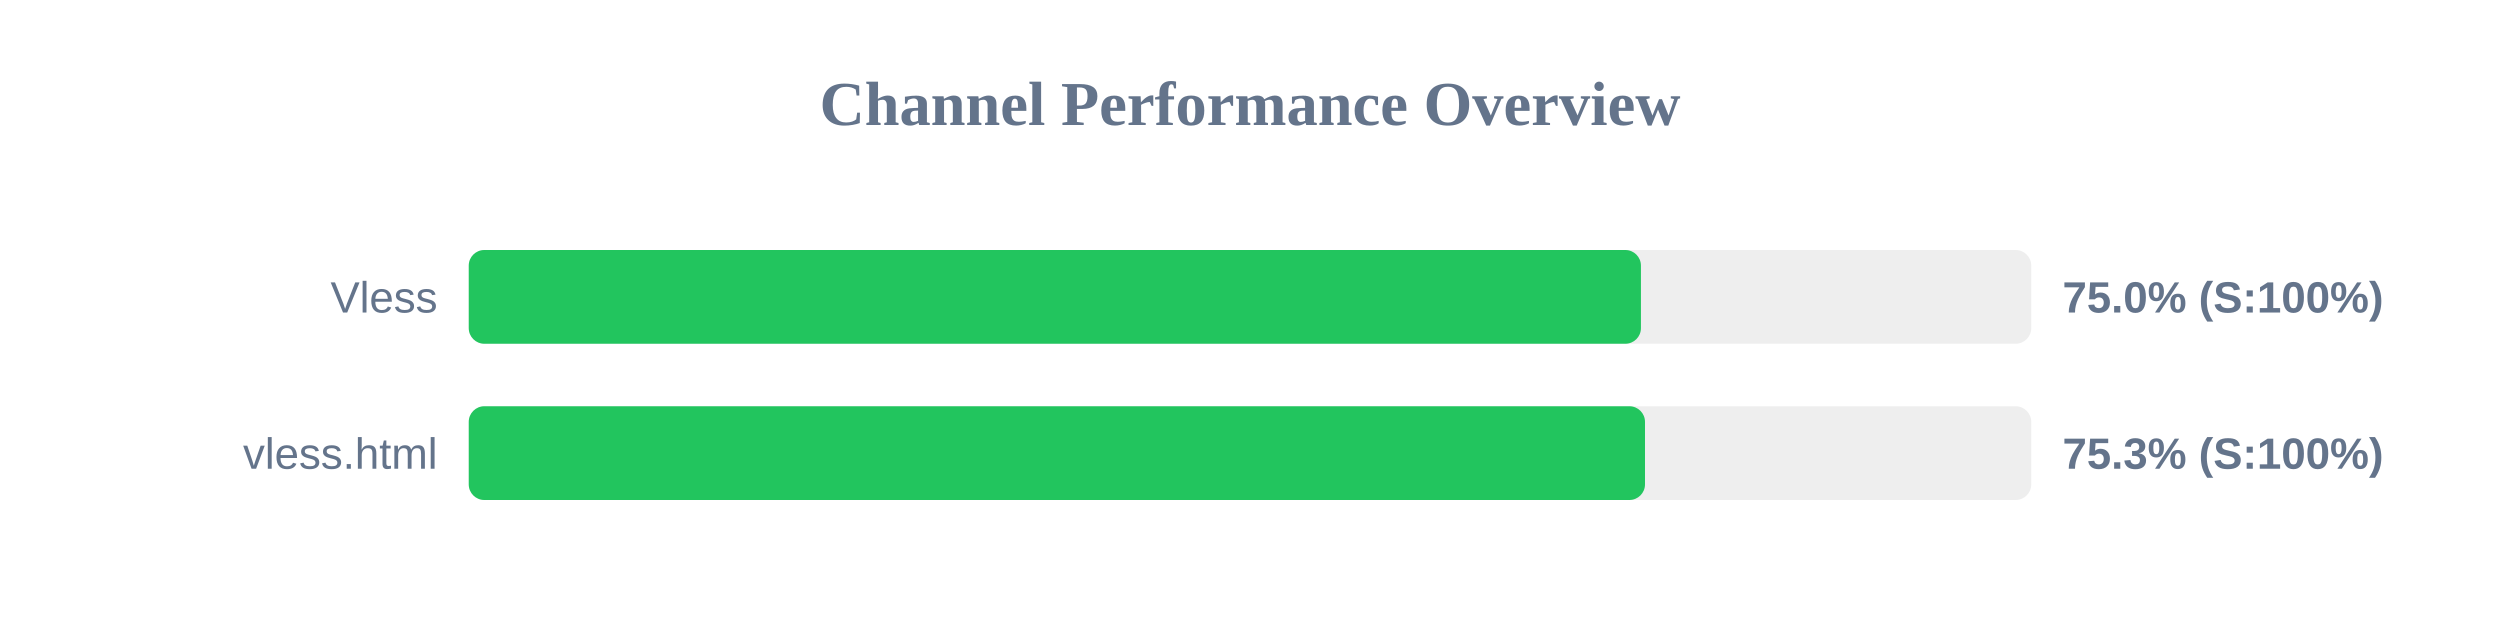
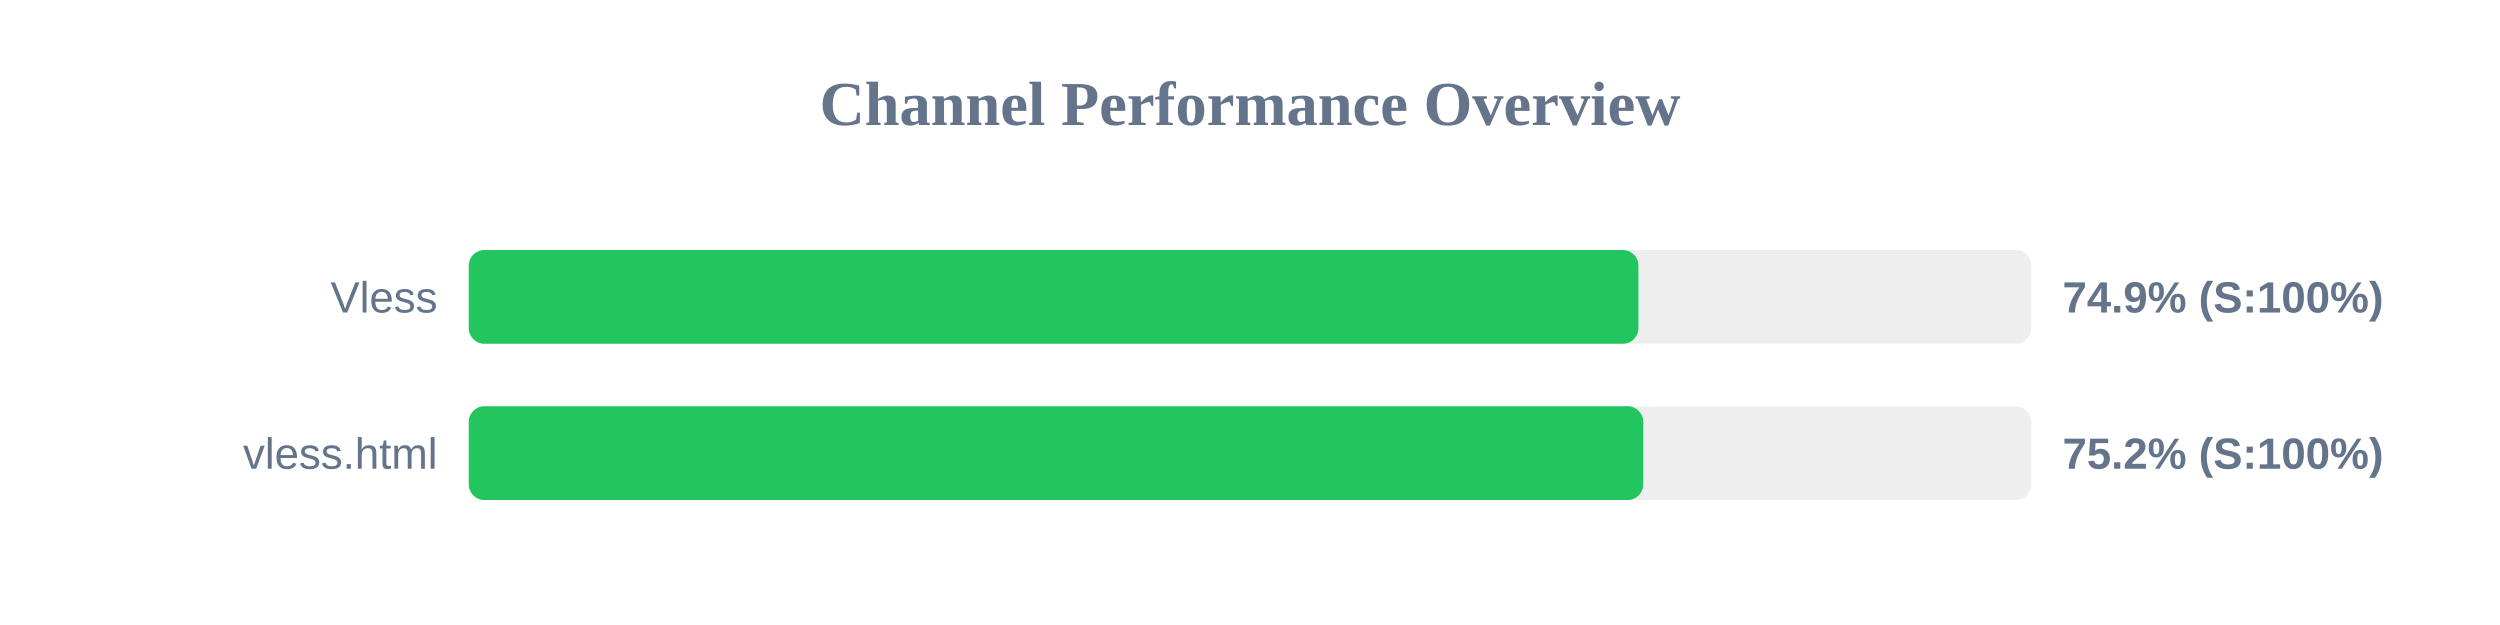
<svg xmlns="http://www.w3.org/2000/svg" width="800" height="200" version="1.1">
  <style>
        .row { font: 14px Arial; fill: #64748b; }
        .score { font: bold 14px Arial; fill: #64748b; }
    </style>
  <text x="400" y="40" text-anchor="middle" font-size="20px" font-weight="bold" fill="#64748b">Channel Performance Overview</text>
  <rect x="150" y="80" width="500" height="30" fill="#eee" rx="5" />
-   <rect x="150" y="80" width="375.1" height="30" fill="#22c55e" rx="5" />
+   <rect x="150" y="80" width="374.3" height="30" fill="#22c55e" rx="5" />
  <text x="140" y="100" text-anchor="end" class="row">Vless</text>
-   <text x="660" y="100" text-anchor="start" class="score">75.0% (S:100%)</text>
+   <text x="660" y="100" text-anchor="start" class="score">74.9% (S:100%)</text>
  <rect x="150" y="130" width="500" height="30" fill="#eee" rx="5" />
-   <rect x="150" y="130" width="376.4" height="30" fill="#22c55e" rx="5" />
+   <rect x="150" y="130" width="375.85" height="30" fill="#22c55e" rx="5" />
  <text x="140" y="150" text-anchor="end" class="row">vless.html</text>
-   <text x="660" y="150" text-anchor="start" class="score">75.3% (S:100%)</text>
+   <text x="660" y="150" text-anchor="start" class="score">75.2% (S:100%)</text>
</svg>
